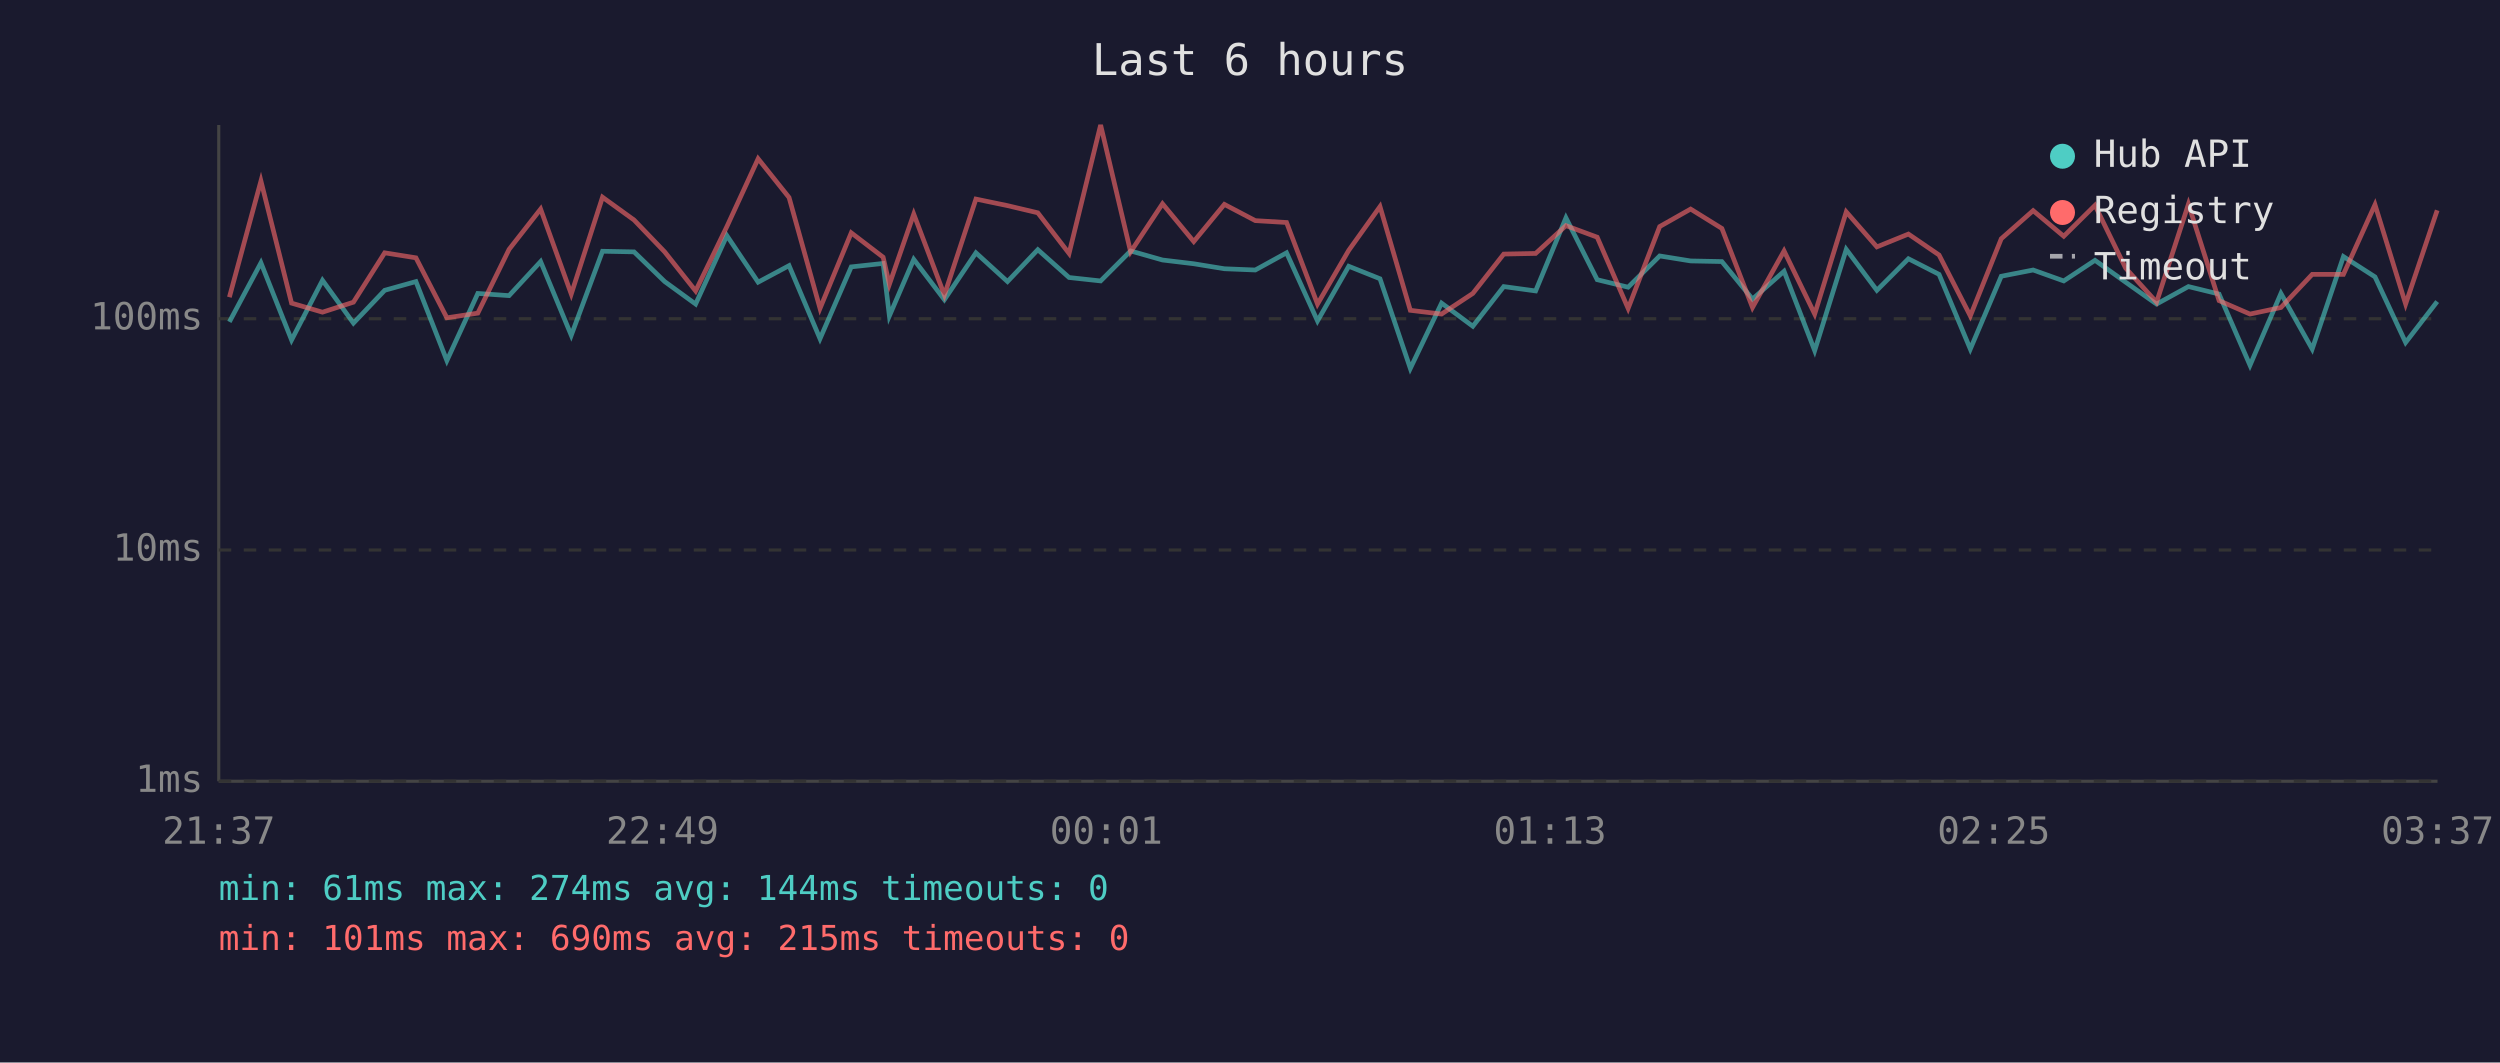
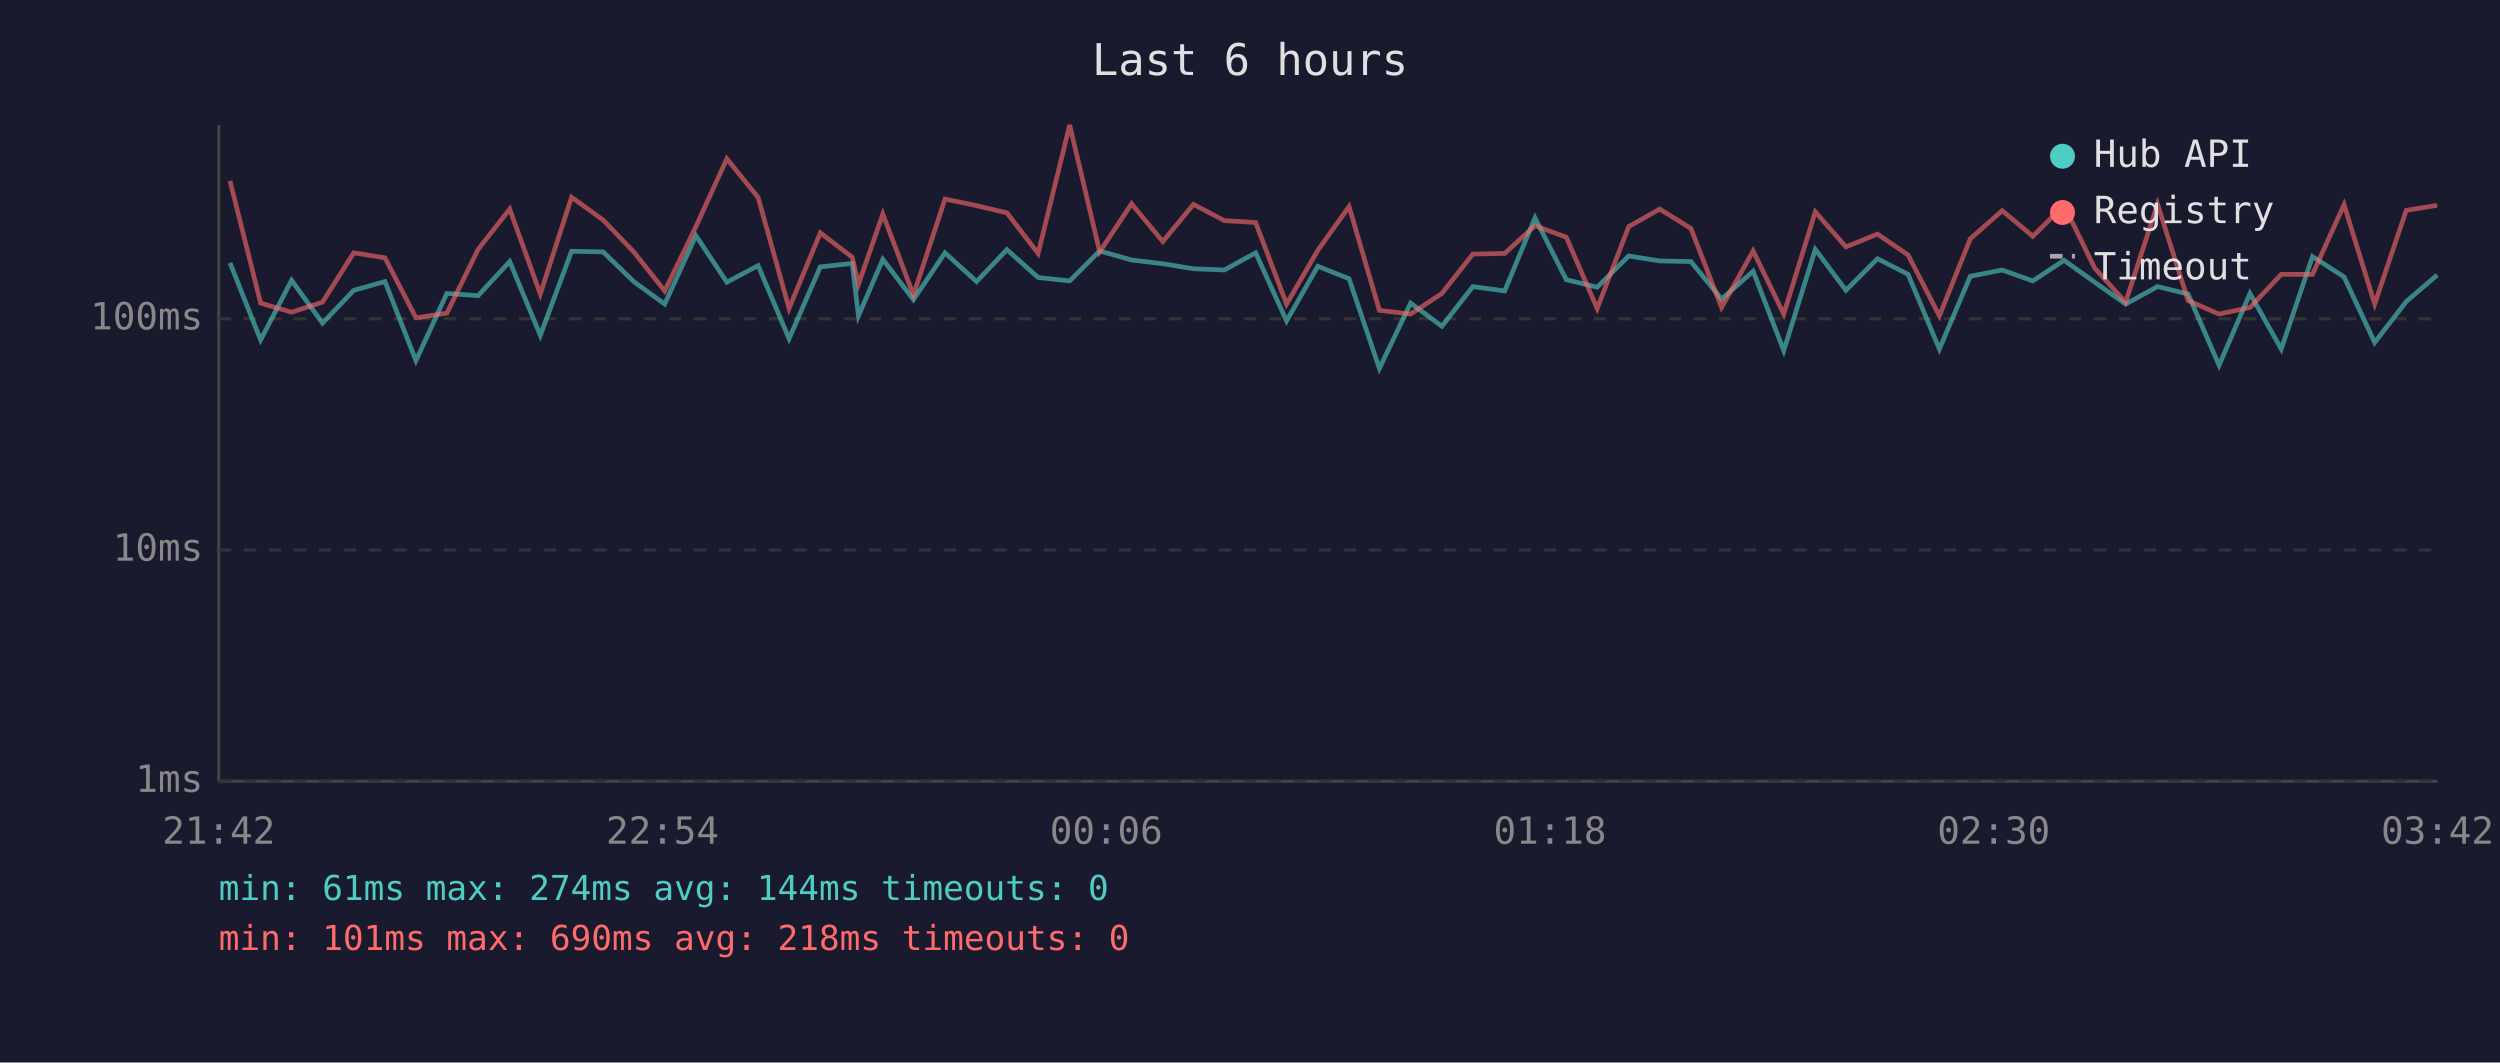
<svg xmlns="http://www.w3.org/2000/svg" viewBox="0 0 800 340" font-family="monospace" font-size="12">
  <rect width="800" height="340" fill="#1a1a2e" />
  <text x="400" y="24" fill="#e0e0e0" font-size="14" text-anchor="middle">Last 6 hours</text>
  <line x1="70" y1="40" x2="70" y2="250" stroke="#444" stroke-width="1" />
  <line x1="70" y1="250" x2="780" y2="250" stroke="#444" stroke-width="1" />
  <line x1="70" y1="250" x2="780" y2="250" stroke="#333" stroke-width="1" stroke-dasharray="4" />
  <text x="65" y="250" fill="#888" text-anchor="end" dominant-baseline="middle">1ms</text>
  <line x1="70" y1="176" x2="780" y2="176" stroke="#333" stroke-width="1" stroke-dasharray="4" />
  <text x="65" y="176" fill="#888" text-anchor="end" dominant-baseline="middle">10ms</text>
  <line x1="70" y1="102" x2="780" y2="102" stroke="#333" stroke-width="1" stroke-dasharray="4" />
  <text x="65" y="102" fill="#888" text-anchor="end" dominant-baseline="middle">100ms</text>
-   <text x="70" y="270" fill="#888" text-anchor="middle">21:37</text>
-   <text x="212" y="270" fill="#888" text-anchor="middle">22:49</text>
-   <text x="354" y="270" fill="#888" text-anchor="middle">00:01</text>
-   <text x="496" y="270" fill="#888" text-anchor="middle">01:13</text>
-   <text x="638" y="270" fill="#888" text-anchor="middle">02:25</text>
-   <text x="780" y="270" fill="#888" text-anchor="middle">03:37</text>
-   <polyline points="73.4,103.0 83.5,84.1 93.3,108.8 103.2,89.7 113.1,103.4 123.1,92.9 133.1,90.1 143.0,115.4 152.9,93.9 162.9,94.6 173.0,83.7 182.8,107.3 192.8,80.4 202.9,80.6 212.7,90.1 222.6,97.3 232.6,75.4 242.6,90.3 252.5,85.0 262.4,108.4 272.4,85.4 282.6,84.3 284.6,101.1 292.4,83.0 302.2,95.9 312.3,80.9 322.4,90.1 332.1,79.9 342.1,88.8 352.2,89.9 361.8,80.3 372.0,83.2 382.0,84.4 391.8,86.0 401.7,86.4 411.7,80.9 421.6,102.7 431.6,85.2 441.6,89.2 451.3,117.9 461.3,97.0 471.3,104.4 481.2,91.7 491.4,93.1 501.1,69.7 511.1,89.5 521.0,91.9 531.1,81.9 541.0,83.5 551.0,83.7 560.8,95.7 570.9,86.8 580.7,112.2 590.8,79.8 600.6,92.9 610.7,82.8 620.5,87.8 630.5,111.7 640.4,88.4 650.6,86.4 660.4,89.9 670.4,83.3 680.2,90.3 690.1,97.3 700.3,91.7 710.1,94.1 720.0,116.9 729.9,93.9 739.9,111.7 749.9,82.1 760.0,88.6 769.8,109.6 779.9,96.5" fill="none" stroke="#4ecdc4" stroke-width="1.5" opacity="0.6" />
-   <polyline points="73.4,95.1 83.5,57.9 93.3,97.0 103.2,99.9 113.1,96.7 123.1,80.9 133.1,82.5 143.0,101.7 152.9,100.2 162.9,79.8 173.0,66.9 182.8,94.1 192.8,63.1 202.9,70.4 212.7,80.6 222.6,93.1 232.6,72.5 242.6,50.8 252.5,63.2 262.4,98.7 272.4,74.5 282.6,82.3 284.6,91.0 292.4,68.5 302.2,94.4 312.3,63.7 322.4,65.8 332.1,68.1 342.1,81.1 352.2,40.0 361.8,80.6 372.0,65.2 382.0,77.3 391.8,65.4 401.7,70.6 411.7,71.2 421.6,97.3 431.6,80.1 441.6,66.1 451.3,99.3 461.3,100.5 471.3,93.9 481.2,81.3 491.4,81.1 501.1,72.2 511.1,75.9 521.0,98.7 531.1,72.5 541.0,66.9 551.0,73.1 560.8,98.4 570.9,80.3 580.7,100.5 590.8,67.8 600.6,79.0 610.7,74.9 620.5,81.6 630.5,101.1 640.4,76.4 650.6,67.4 660.4,75.6 670.4,65.7 680.2,85.8 690.1,96.7 700.3,65.3 710.1,96.2 720.0,100.5 729.9,98.4 739.9,87.8 749.9,87.8 760.0,65.5 769.8,97.3 779.9,67.3" fill="none" stroke="#ff6b6b" stroke-width="1.5" opacity="0.6" />
+   <text x="70" y="270" fill="#888" text-anchor="middle">21:42</text>
+   <text x="212" y="270" fill="#888" text-anchor="middle">22:54</text>
+   <text x="354" y="270" fill="#888" text-anchor="middle">00:06</text>
+   <text x="496" y="270" fill="#888" text-anchor="middle">01:18</text>
+   <text x="638" y="270" fill="#888" text-anchor="middle">02:30</text>
+   <text x="780" y="270" fill="#888" text-anchor="middle">03:42</text>
+   <polyline points="73.6,84.1 83.4,108.8 93.3,89.7 103.2,103.4 113.2,92.9 123.2,90.1 133.1,115.4 143.0,93.9 153.0,94.6 163.1,83.7 172.9,107.3 182.9,80.4 193.0,80.6 202.8,90.1 212.7,97.3 222.7,75.4 232.6,90.3 242.6,85.0 252.5,108.4 262.5,85.4 272.7,84.3 274.7,101.1 282.5,83.0 292.3,95.9 302.4,80.9 312.5,90.1 322.2,79.9 332.2,88.8 342.3,89.9 351.9,80.3 362.1,83.2 372.1,84.4 381.9,86.0 391.8,86.4 401.8,80.9 411.7,102.7 421.7,85.2 431.7,89.2 441.4,117.9 451.4,97.0 461.4,104.4 471.3,91.7 481.5,93.1 491.2,69.7 501.2,89.5 511.1,91.9 521.2,81.9 531.1,83.5 541.1,83.7 550.9,95.7 561.0,86.8 570.8,112.2 580.9,79.8 590.7,92.9 600.8,82.8 610.6,87.8 620.6,111.7 630.5,88.4 640.7,86.4 650.5,89.9 660.5,83.3 670.3,90.3 680.2,97.3 690.4,91.7 700.2,94.1 710.1,116.9 720.0,93.9 730.0,111.7 740.0,82.1 750.1,88.6 759.9,109.6 770.0,96.5 779.9,88.0" fill="none" stroke="#4ecdc4" stroke-width="1.5" opacity="0.6" />
+   <polyline points="73.6,57.9 83.4,97.0 93.3,99.9 103.2,96.7 113.2,80.9 123.2,82.5 133.1,101.7 143.0,100.2 153.0,79.8 163.1,66.9 172.9,94.1 182.9,63.1 193.0,70.4 202.8,80.6 212.7,93.1 222.7,72.5 232.6,50.8 242.6,63.2 252.5,98.7 262.5,74.5 272.7,82.3 274.7,91.0 282.5,68.5 292.3,94.4 302.4,63.7 312.5,65.8 322.2,68.1 332.2,81.1 342.3,40.0 351.9,80.6 362.1,65.2 372.1,77.3 381.9,65.4 391.8,70.6 401.8,71.2 411.7,97.3 421.7,80.1 431.7,66.1 441.4,99.3 451.4,100.5 461.4,93.9 471.3,81.3 481.5,81.1 491.2,72.2 501.2,75.9 511.1,98.7 521.2,72.5 531.1,66.9 541.1,73.1 550.9,98.4 561.0,80.3 570.8,100.5 580.9,67.8 590.7,79.0 600.8,74.9 610.6,81.6 620.6,101.1 630.5,76.4 640.7,67.4 650.5,75.6 660.5,65.7 670.3,85.8 680.2,96.7 690.4,65.3 700.2,96.2 710.1,100.5 720.0,98.4 730.0,87.8 740.0,87.8 750.1,65.5 759.9,97.3 770.0,67.3 779.9,65.7" fill="none" stroke="#ff6b6b" stroke-width="1.5" opacity="0.6" />
  <circle cx="660" cy="50" r="4" fill="#4ecdc4" />
  <text x="670" y="50" fill="#e0e0e0" dominant-baseline="middle">Hub API</text>
  <circle cx="660" cy="68" r="4" fill="#ff6b6b" />
  <text x="670" y="68" fill="#e0e0e0" dominant-baseline="middle">Registry</text>
  <line x1="656" y1="82" x2="664" y2="82" stroke="#e0e0e0" stroke-width="1.5" stroke-dasharray="4,3" opacity="0.7" />
  <text x="670" y="86" fill="#e0e0e0" dominant-baseline="middle">Timeout</text>
  <text x="70" y="288" fill="#4ecdc4" font-size="11">min: 61ms  max: 274ms  avg: 144ms  timeouts: 0</text>
-   <text x="70" y="304" fill="#ff6b6b" font-size="11">min: 101ms  max: 690ms  avg: 215ms  timeouts: 0</text>
+   <text x="70" y="304" fill="#ff6b6b" font-size="11">min: 101ms  max: 690ms  avg: 218ms  timeouts: 0</text>
</svg>
